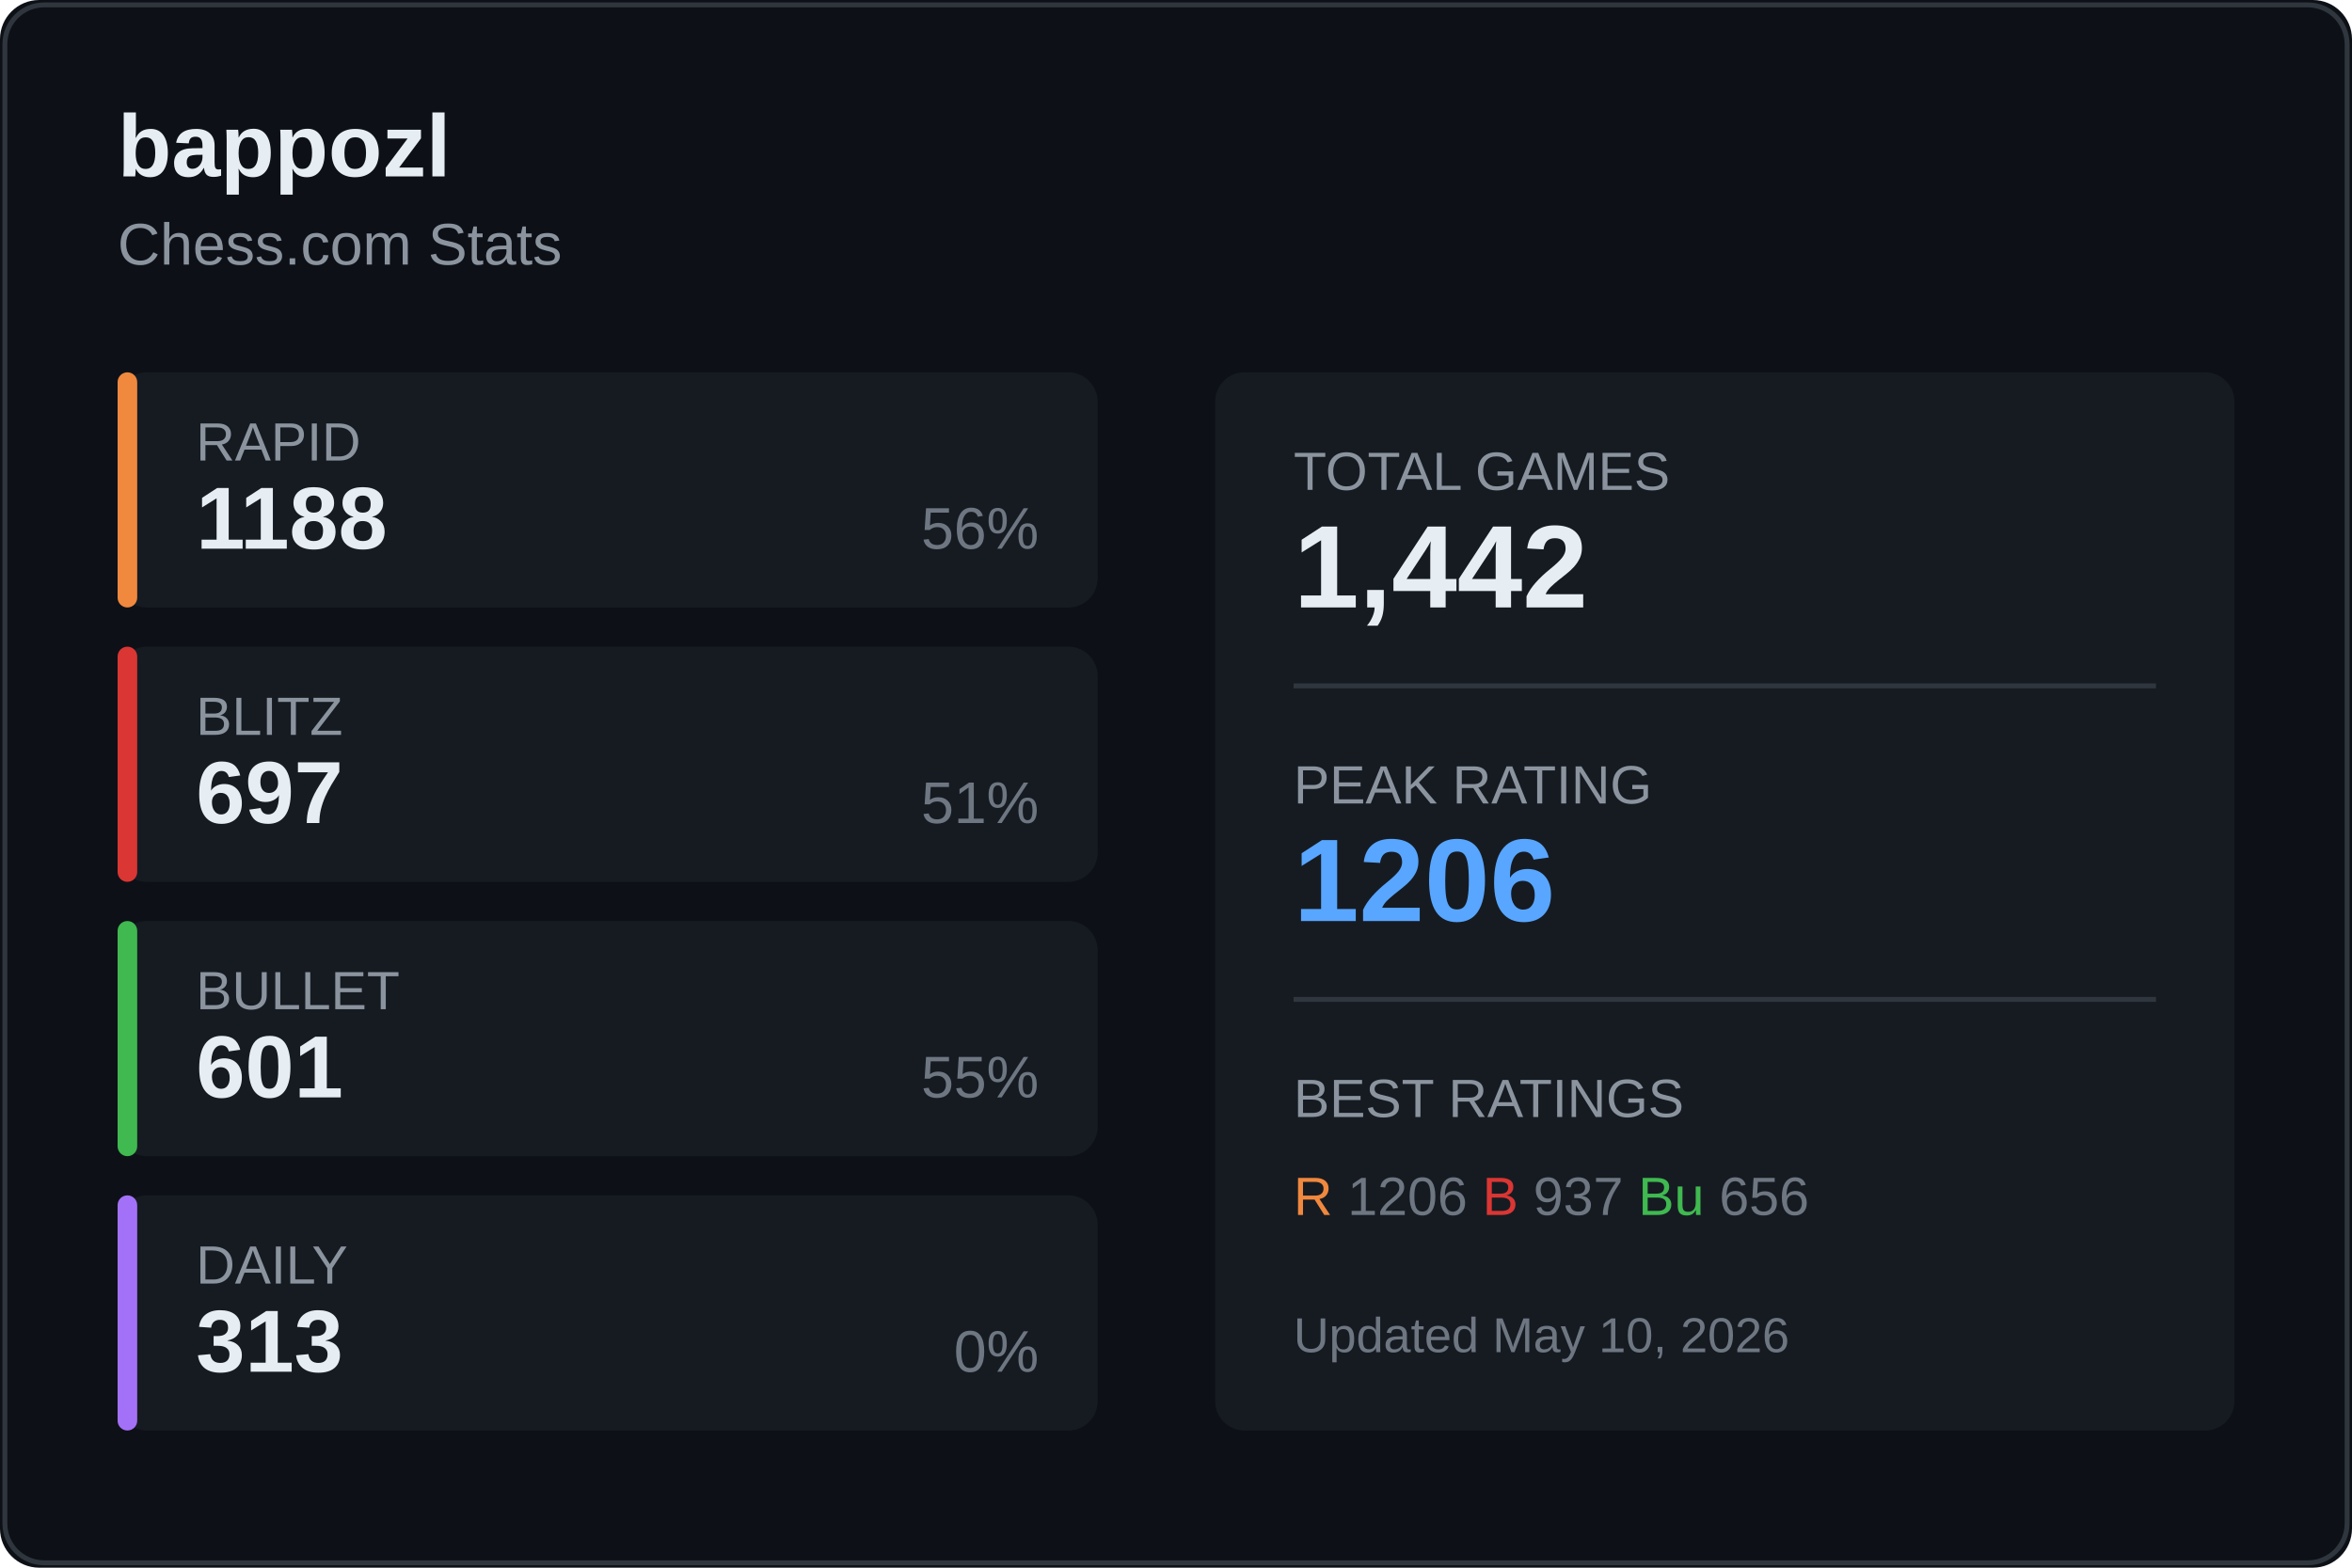
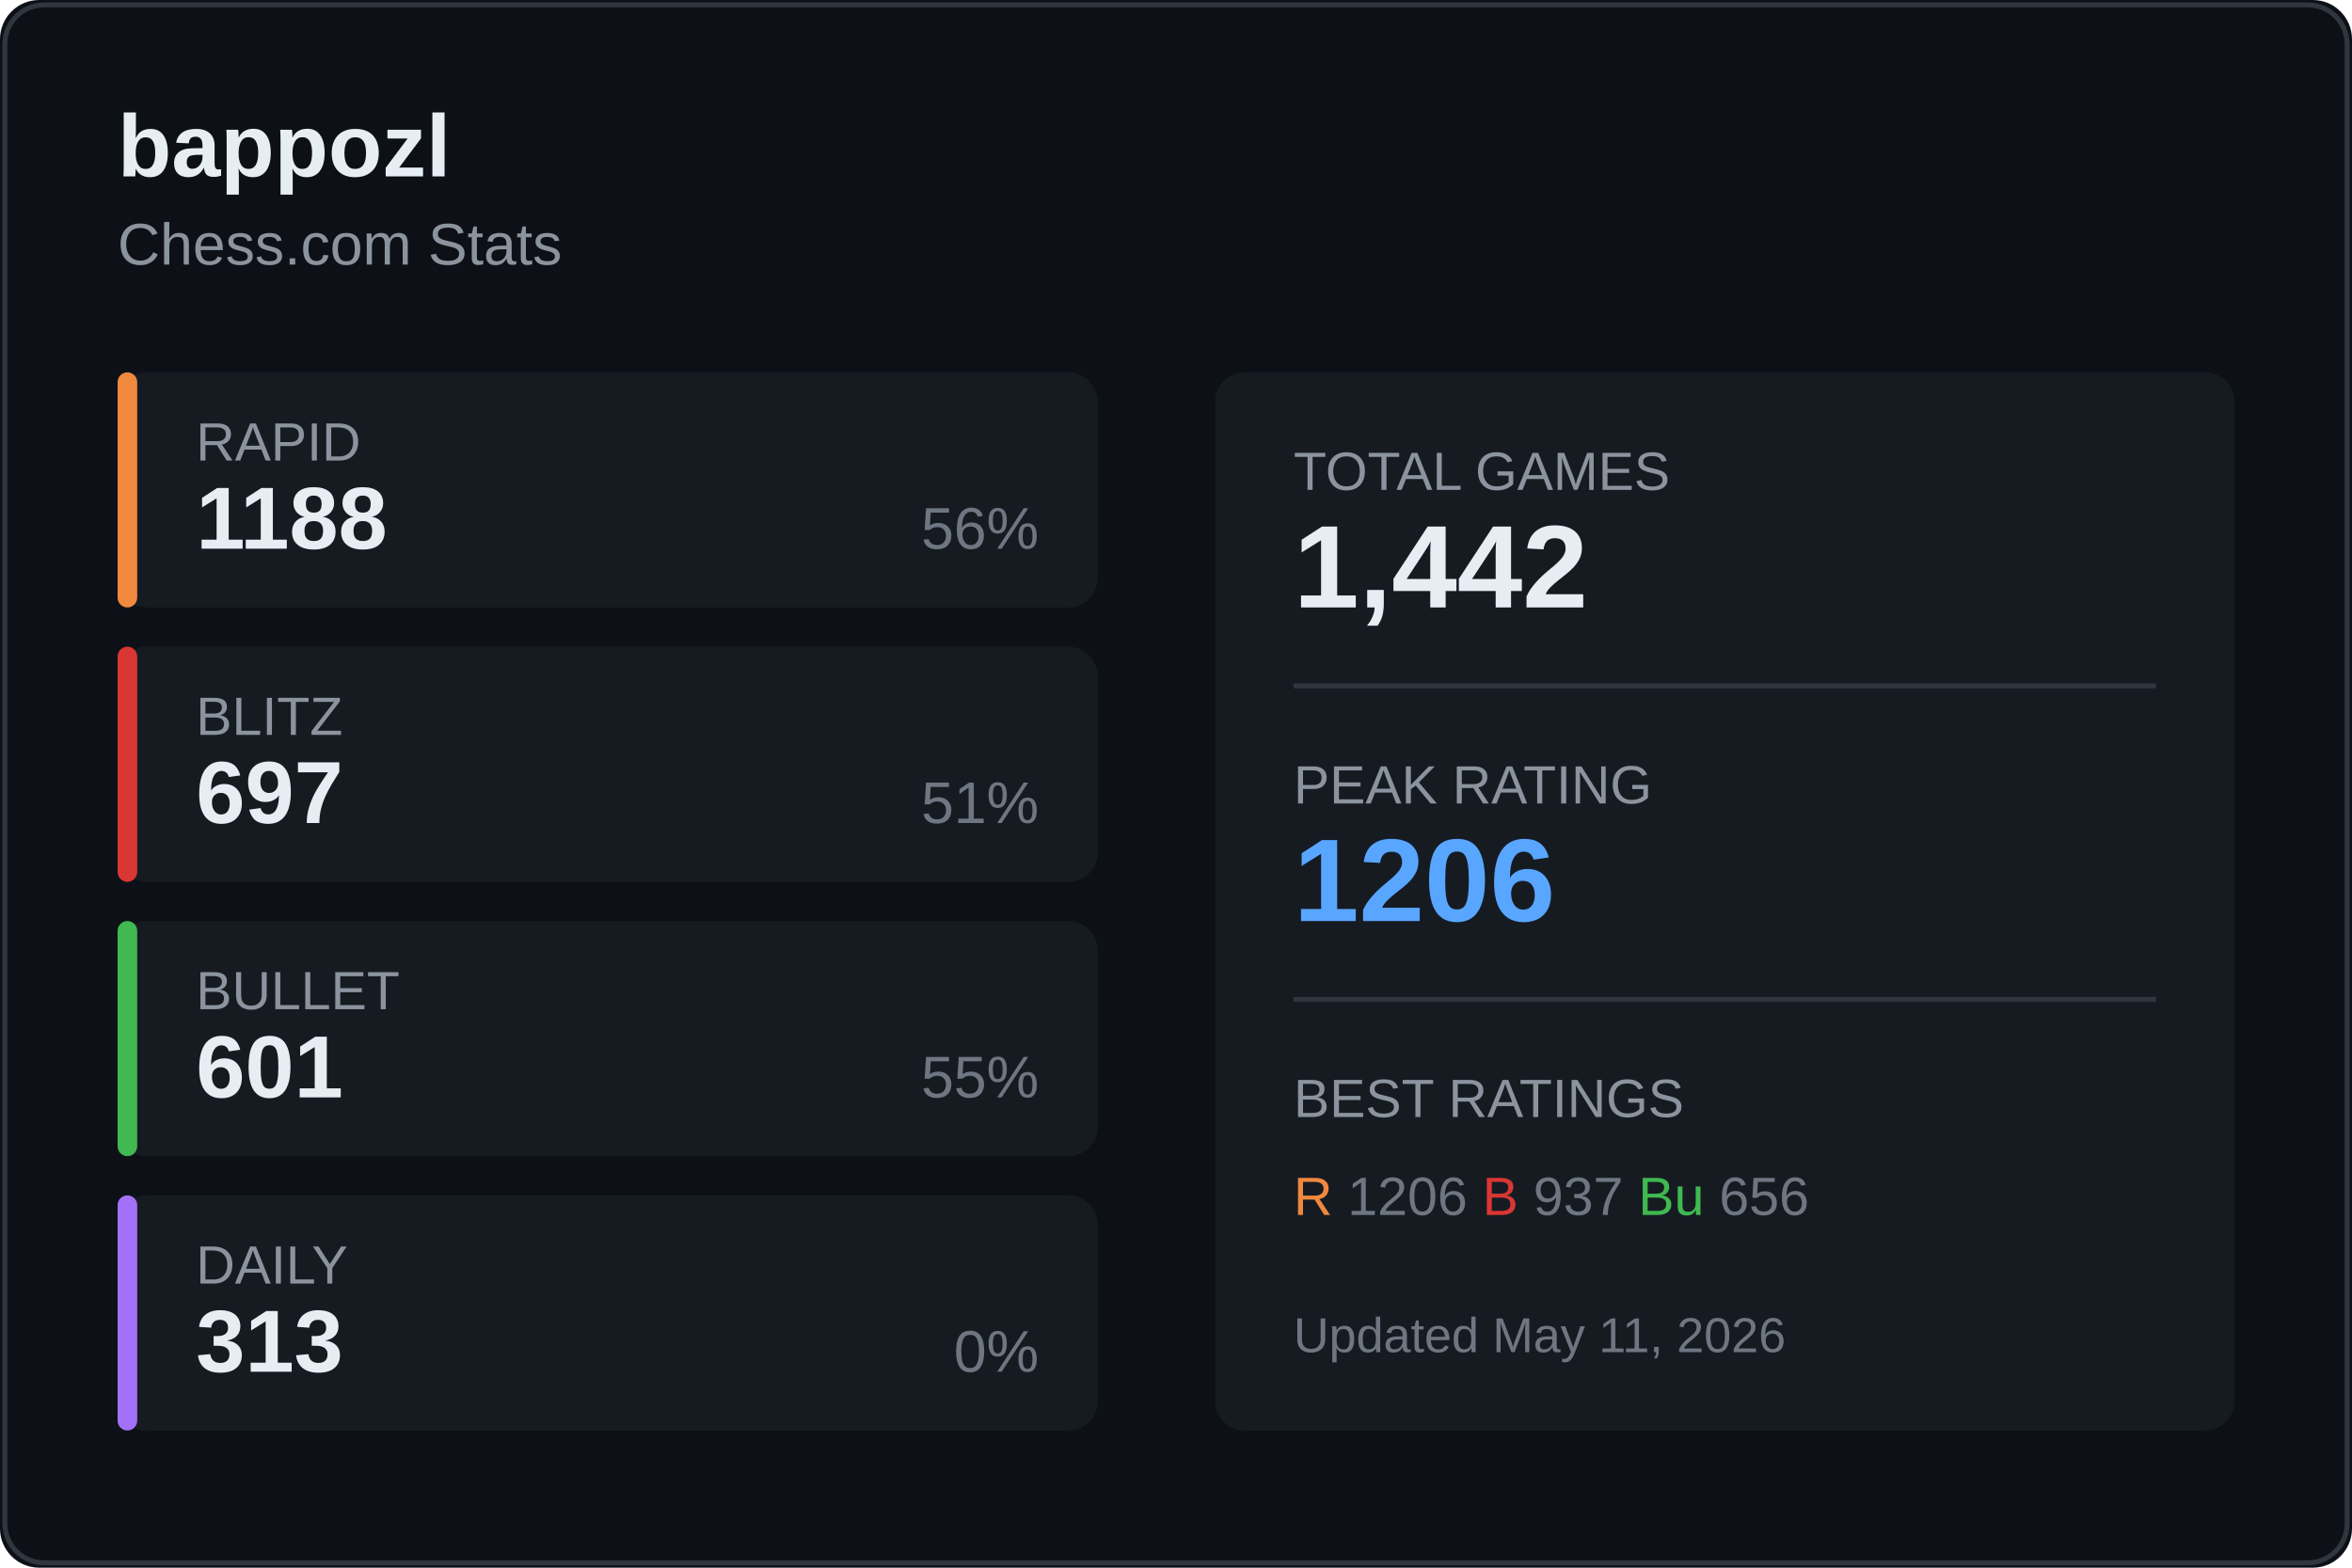
<svg xmlns="http://www.w3.org/2000/svg" width="480" height="320">
  <rect width="480" height="320" fill="#0d1117" rx="8" />
  <rect x="1" y="1" width="478" height="318" fill="none" stroke="#30363d" rx="8" />
  <text x="24" y="36" fill="#e6edf3" font-size="18" font-weight="600" font-family="Segoe UI, Arial, sans-serif">
    bappozl
  </text>
  <text x="24" y="54" fill="#8b949e" font-size="12" font-family="Segoe UI, Arial, sans-serif">
    Chess.com Stats
  </text>
  <g transform="translate(24, 76)">
    <rect width="200" height="48" fill="#161b22" rx="6" />
    <rect width="4" height="48" fill="#f0883e" rx="2" />
    <text x="16" y="18" fill="#8b949e" font-size="11" font-family="Segoe UI, Arial, sans-serif">RAPID</text>
    <text x="16" y="36" fill="#e6edf3" font-size="18" font-weight="600" font-family="Segoe UI, Arial, sans-serif">1188</text>
    <text x="188" y="36" fill="#6e7681" font-size="12" font-family="Segoe UI, Arial, sans-serif" text-anchor="end">56%</text>
  </g>
  <g transform="translate(24, 132)">
    <rect width="200" height="48" fill="#161b22" rx="6" />
    <rect width="4" height="48" fill="#da3633" rx="2" />
    <text x="16" y="18" fill="#8b949e" font-size="11" font-family="Segoe UI, Arial, sans-serif">BLITZ</text>
    <text x="16" y="36" fill="#e6edf3" font-size="18" font-weight="600" font-family="Segoe UI, Arial, sans-serif">697</text>
    <text x="188" y="36" fill="#6e7681" font-size="12" font-family="Segoe UI, Arial, sans-serif" text-anchor="end">51%</text>
  </g>
  <g transform="translate(24, 188)">
    <rect width="200" height="48" fill="#161b22" rx="6" />
    <rect width="4" height="48" fill="#3fb950" rx="2" />
    <text x="16" y="18" fill="#8b949e" font-size="11" font-family="Segoe UI, Arial, sans-serif">BULLET</text>
    <text x="16" y="36" fill="#e6edf3" font-size="18" font-weight="600" font-family="Segoe UI, Arial, sans-serif">601</text>
    <text x="188" y="36" fill="#6e7681" font-size="12" font-family="Segoe UI, Arial, sans-serif" text-anchor="end">55%</text>
  </g>
  <g transform="translate(24, 244)">
    <rect width="200" height="48" fill="#161b22" rx="6" />
    <rect width="4" height="48" fill="#a371f7" rx="2" />
    <text x="16" y="18" fill="#8b949e" font-size="11" font-family="Segoe UI, Arial, sans-serif">DAILY</text>
    <text x="16" y="36" fill="#e6edf3" font-size="18" font-weight="600" font-family="Segoe UI, Arial, sans-serif">313</text>
    <text x="188" y="36" fill="#6e7681" font-size="12" font-family="Segoe UI, Arial, sans-serif" text-anchor="end">0%</text>
  </g>
  <g transform="translate(248, 76)">
    <rect width="208" height="216" fill="#161b22" rx="6" />
    <text x="16" y="24" fill="#8b949e" font-size="11" font-family="Segoe UI, Arial, sans-serif">TOTAL GAMES</text>
    <text x="16" y="48" fill="#e6edf3" font-size="24" font-weight="600" font-family="Segoe UI, Arial, sans-serif">1,442</text>
    <line x1="16" y1="64" x2="192" y2="64" stroke="#30363d" />
    <text x="16" y="88" fill="#8b949e" font-size="11" font-family="Segoe UI, Arial, sans-serif">PEAK RATING</text>
    <text x="16" y="112" fill="#58a6ff" font-size="24" font-weight="600" font-family="Segoe UI, Arial, sans-serif">1206</text>
    <line x1="16" y1="128" x2="192" y2="128" stroke="#30363d" />
    <text x="16" y="152" fill="#8b949e" font-size="11" font-family="Segoe UI, Arial, sans-serif">BEST RATINGS</text>
    <text x="16" y="172" fill="#6e7681" font-size="11" font-family="Segoe UI, Arial, sans-serif">
      <tspan fill="#f0883e">R</tspan> 1206
      <tspan fill="#da3633">B</tspan> 937
      <tspan fill="#3fb950">Bu</tspan> 656
    </text>
    <text x="16" y="200" fill="#6e7681" font-size="10" font-family="Segoe UI, Arial, sans-serif">
-       Updated May 10, 2026
+       Updated May 11, 2026
    </text>
  </g>
</svg>
